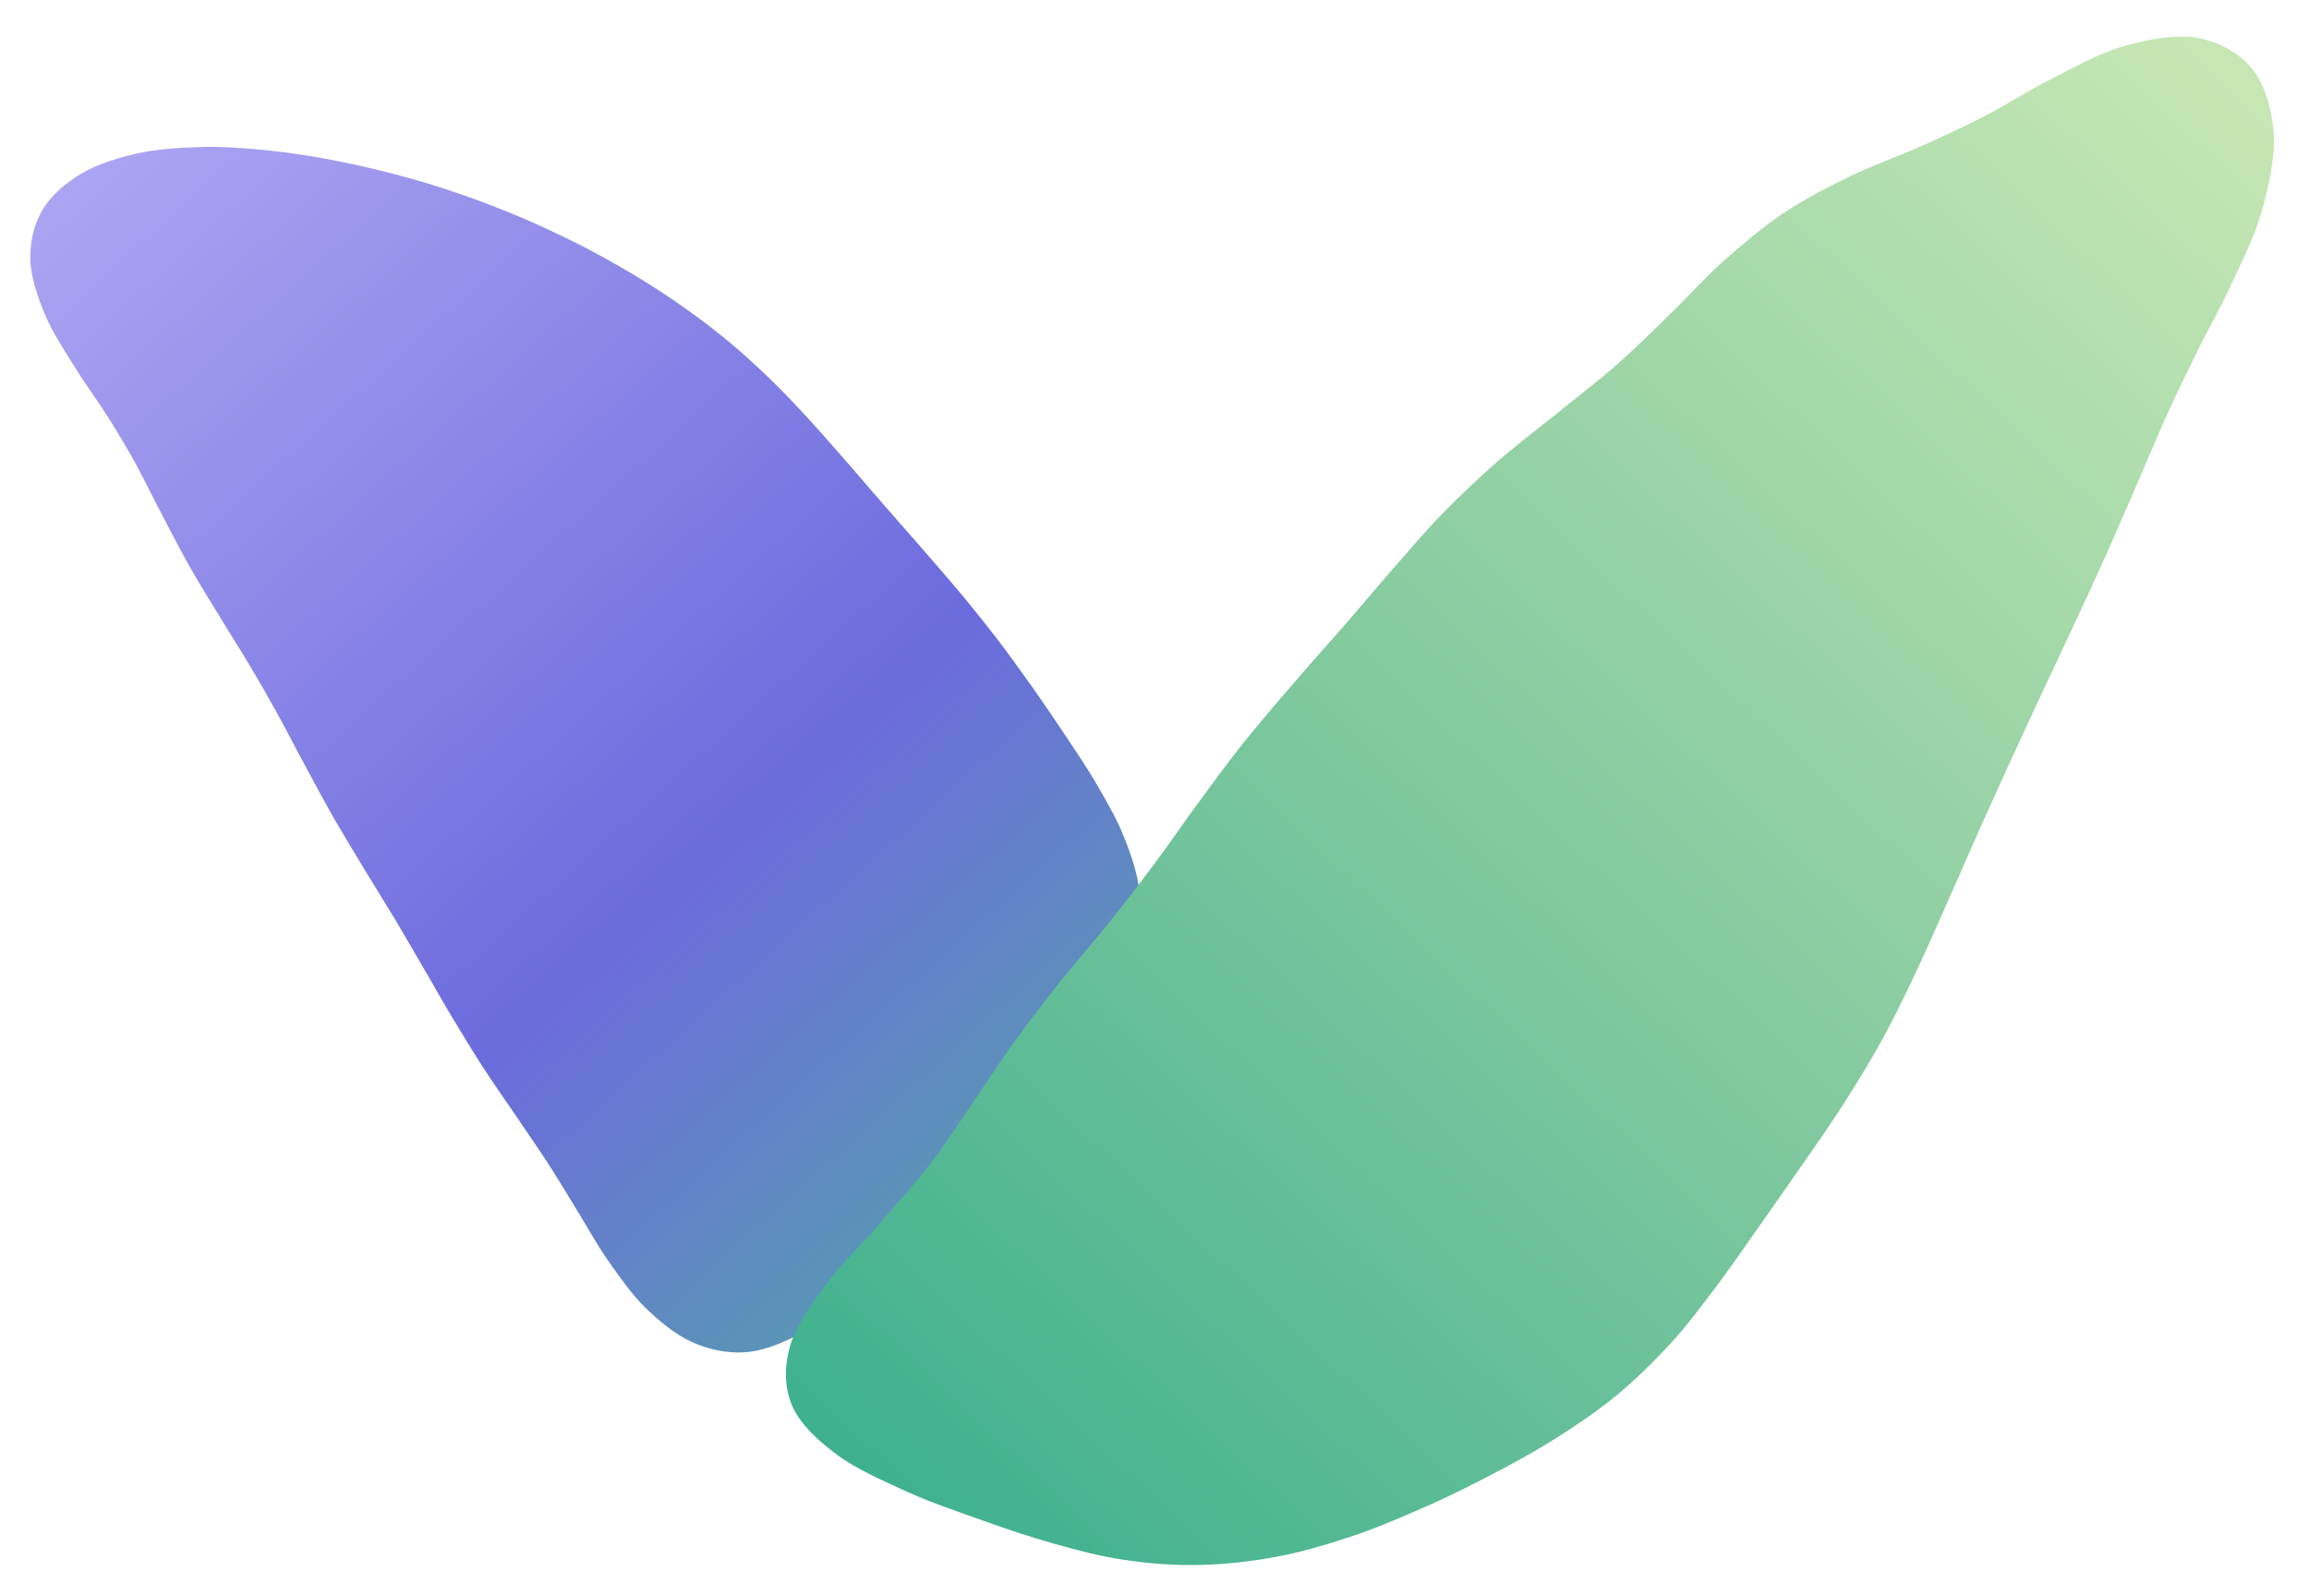
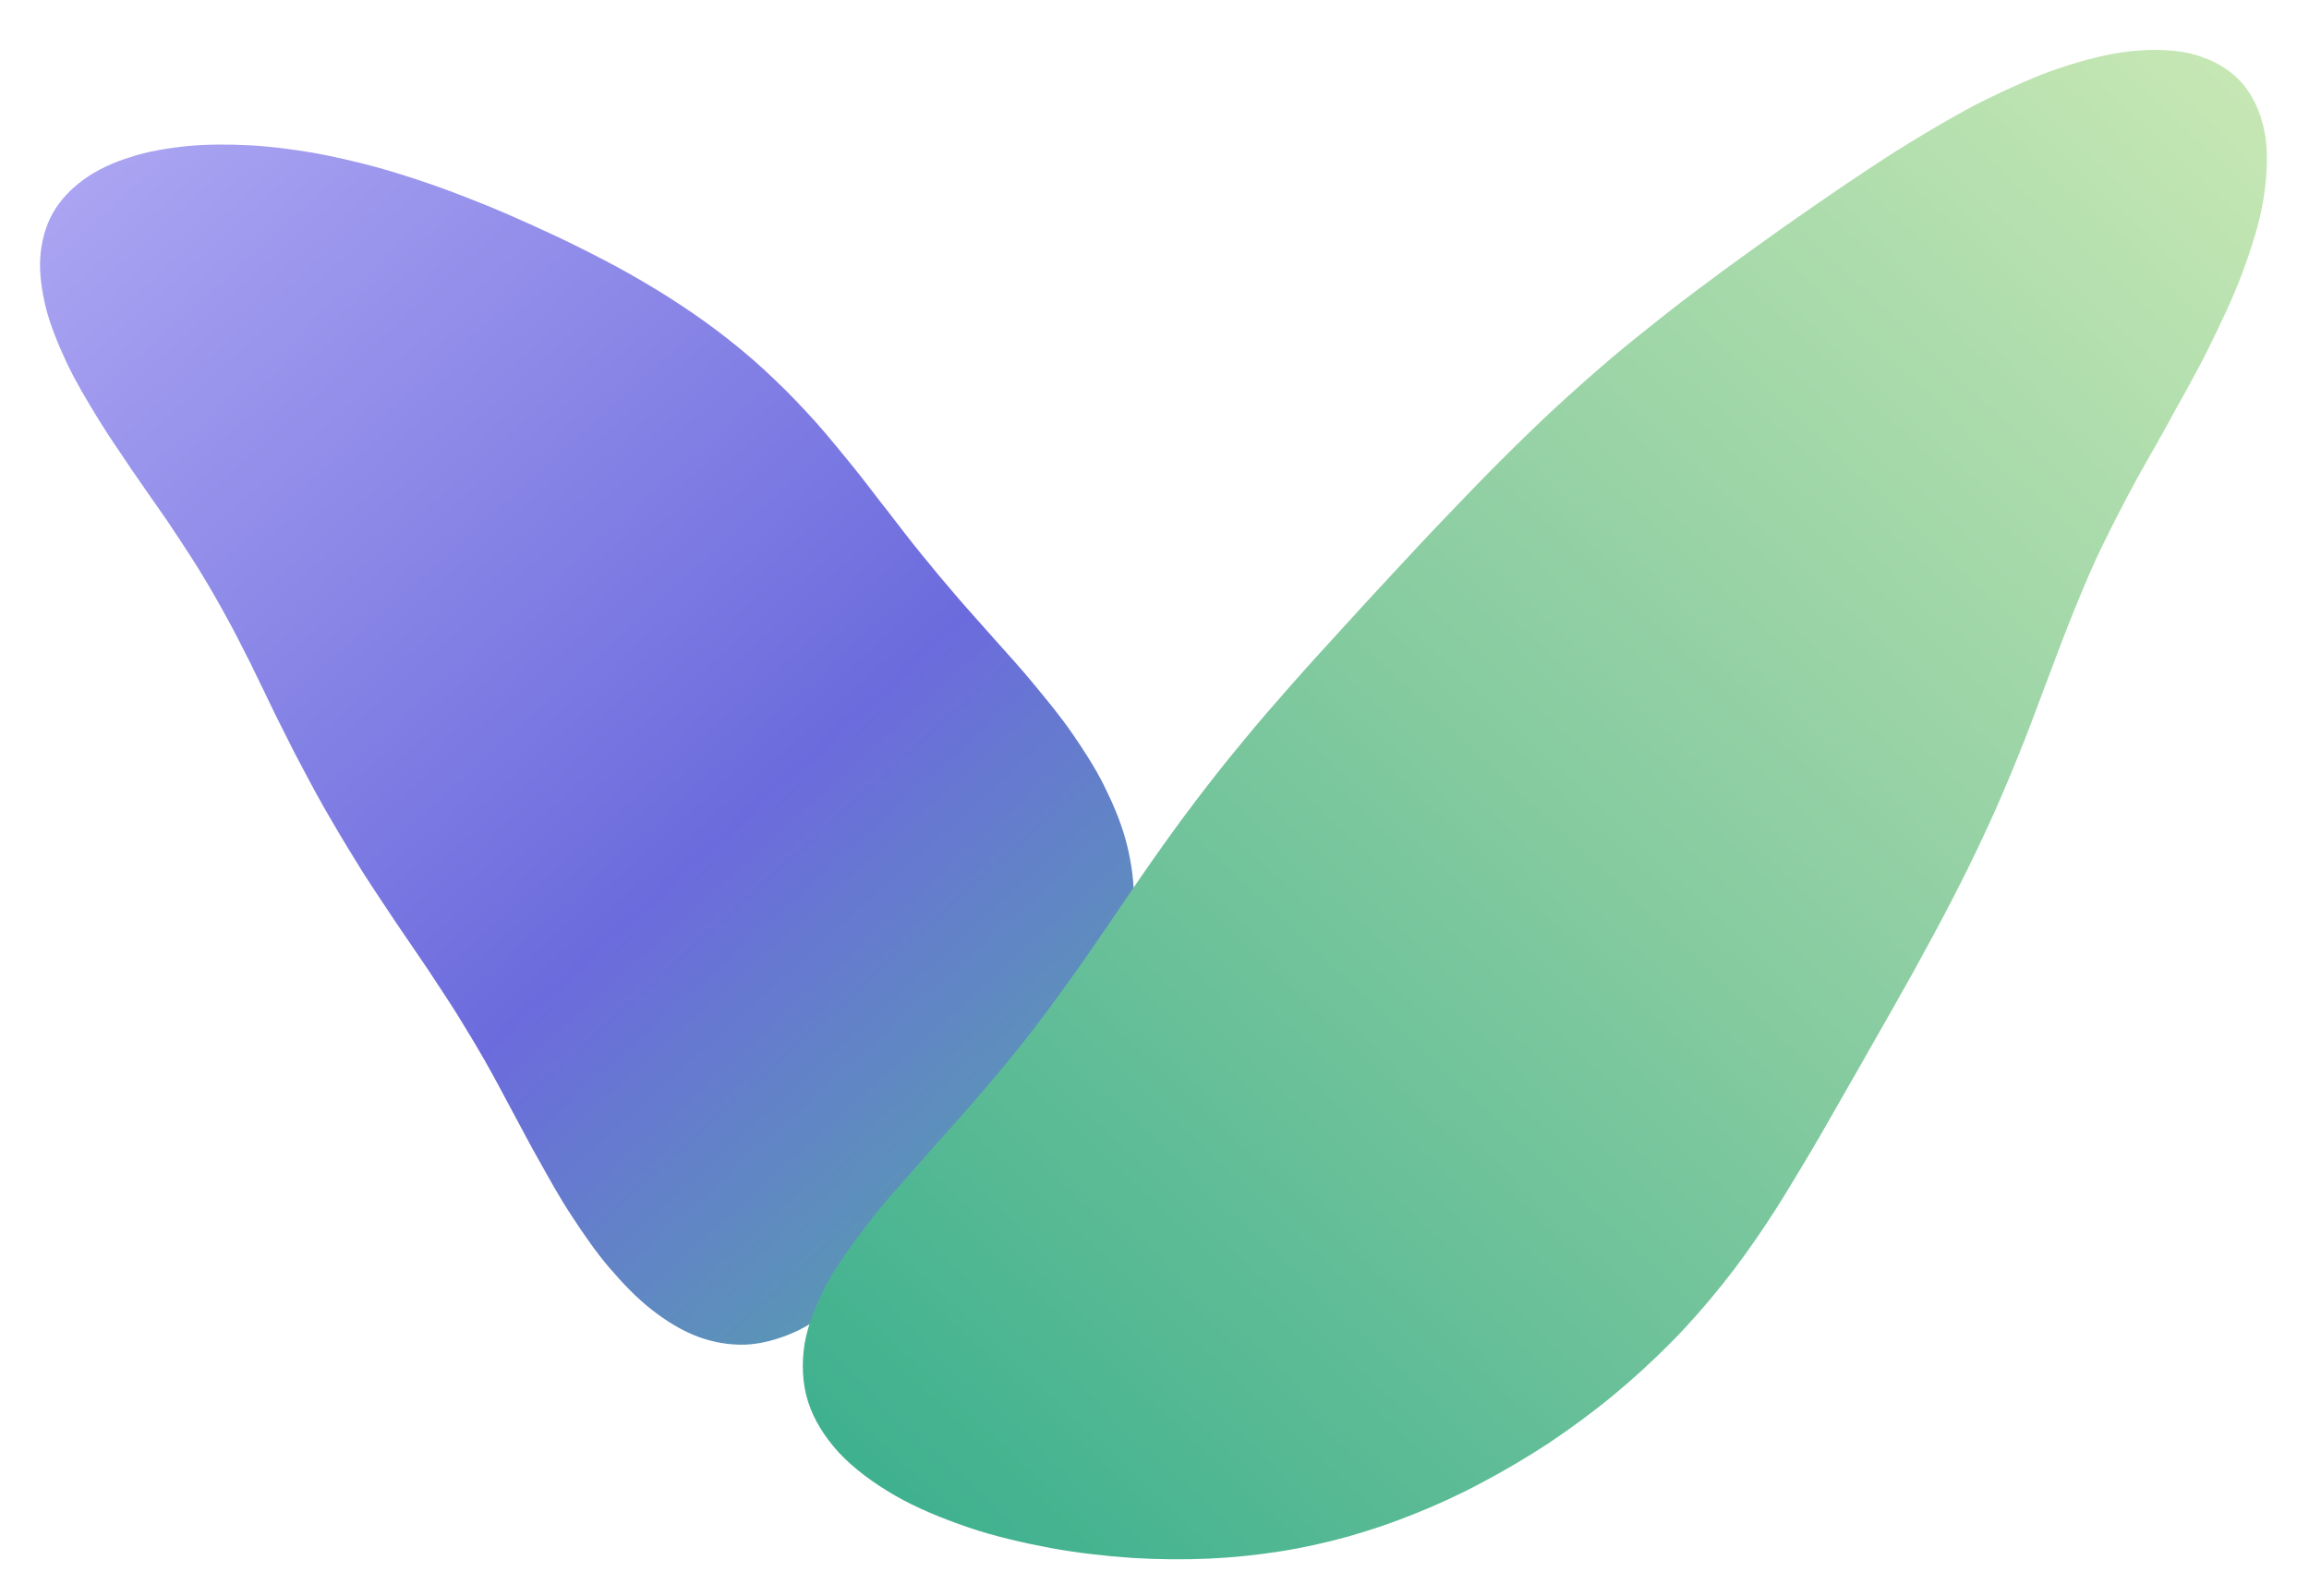
<svg xmlns="http://www.w3.org/2000/svg" viewBox="175 210 1020 705">
  <defs>
    <linearGradient id="veya-p" gradientUnits="userSpaceOnUse" x1="200" y1="290" x2="660" y2="800">
      <stop offset="0" stop-color="#ABA5F2" />
      <stop offset=".6" stop-color="#6C6BDD" />
      <stop offset="1" stop-color="#52A9A4" />
    </linearGradient>
    <linearGradient id="veya-g" gradientUnits="userSpaceOnUse" x1="560" y1="880" x2="1160" y2="240">
      <stop offset="0" stop-color="#3DB08E" />
      <stop offset=".5" stop-color="#86CBA0" />
      <stop offset="1" stop-color="#C6E7B4" />
    </linearGradient>
  </defs>
-   <path fill="url(#veya-p)" d="M188.4 324.6C188.2 316.9 190.0 309.0 193.8 302.7C197.5 296.4 204.0 290.8 210.9 286.7C217.9 282.5 227.0 279.8 235.5 277.8C244.1 275.9 253.4 275.3 262.1 275.0C270.8 274.6 279.4 275.2 287.8 275.9C296.1 276.6 304.2 277.7 312.4 279.0C320.6 280.4 328.7 282.0 336.9 283.9C345.2 285.8 353.6 288.0 361.8 290.4C370.1 292.9 378.4 295.7 386.4 298.6C394.5 301.6 402.4 304.8 410.2 308.2C417.9 311.7 425.5 315.3 433.0 319.1C440.4 323.0 447.8 327.1 455.0 331.4C462.3 335.8 469.5 340.4 476.4 345.3C483.4 350.2 490.3 355.4 496.9 360.9C503.4 366.3 509.8 372.2 515.9 378.1C522.0 384.0 527.8 390.3 533.5 396.5C539.3 402.8 544.7 409.2 550.3 415.5C555.8 421.9 561.3 428.3 566.9 434.7C572.5 441.1 578.1 447.5 583.8 454.0C589.4 460.5 595.1 467.0 600.6 473.6C606.0 480.2 611.4 486.9 616.5 493.6C621.6 500.3 626.4 507.1 631.3 513.9C636.1 520.8 640.8 527.6 645.5 534.7C650.2 541.8 655.1 548.9 659.5 556.5C663.8 564.0 668.4 571.8 671.5 579.7C674.7 587.6 677.5 595.9 678.4 604.0C679.3 612.0 678.8 620.2 676.9 627.9C674.9 635.6 671.0 643.1 666.7 650.3C662.3 657.5 656.3 664.2 650.6 671.0C645.0 677.7 638.6 684.1 632.8 690.5C627.0 696.9 621.2 703.2 615.7 709.5C610.1 715.8 604.9 721.9 599.5 728.2C594.0 734.4 588.8 740.6 583.2 747.0C577.5 753.3 571.9 759.9 565.8 766.2C559.8 772.6 553.5 779.4 546.9 785.1C540.3 790.8 533.3 796.7 526.0 800.4C518.8 804.1 511.0 807.0 503.4 807.4C495.8 807.8 487.8 806.1 480.6 802.8C473.3 799.5 466.2 793.6 460.0 787.6C453.8 781.5 448.4 773.6 443.3 766.4C438.3 759.2 434.1 751.4 429.7 744.3C425.3 737.1 421.2 730.3 416.7 723.3C412.2 716.4 407.5 709.8 402.8 702.7C398.0 695.7 392.9 688.5 388.2 681.2C383.5 673.9 378.8 666.2 374.4 658.8C369.9 651.4 365.9 644.0 361.6 636.8C357.4 629.6 353.4 622.6 349.1 615.4C344.8 608.3 340.3 601.2 335.9 593.9C331.5 586.6 326.9 579.0 322.5 571.5C318.2 563.9 314.0 556.1 310.0 548.6C305.9 541.1 302.1 533.6 298.1 526.3C294.1 519.0 290.1 512.0 285.8 504.8C281.6 497.6 276.9 490.5 272.5 483.1C268.0 475.7 263.2 468.1 258.9 460.5C254.6 452.9 250.6 445.1 246.7 437.6C242.7 430.1 239.2 422.8 235.3 415.5C231.3 408.3 227.3 401.5 222.8 394.4C218.3 387.2 213.0 380.2 208.3 372.6C203.7 365.1 198.2 357.0 194.9 349.0C191.6 341.0 188.6 332.4 188.4 324.6Z" />
-   <path fill="url(#veya-g)" d="M990.5 695.9C984.6 705.3 978.0 714.7 971.5 724.0C965.1 733.3 958.4 742.7 952.0 751.9C945.5 761.0 939.4 770.1 932.8 778.8C926.2 787.5 919.8 796.1 912.4 804.1C905.0 812.1 897.1 819.8 888.5 826.9C879.9 833.9 870.2 840.4 860.6 846.4C851.0 852.4 840.9 857.8 831.0 862.9C821.2 868.0 811.5 872.7 801.5 877.0C791.6 881.3 781.8 885.5 771.4 888.9C760.9 892.4 750.0 895.6 738.8 897.7C727.7 899.8 715.8 901.1 704.5 901.3C693.3 901.6 681.9 900.6 671.2 899.0C660.5 897.4 650.5 894.7 640.2 891.8C629.9 888.9 619.9 885.5 609.2 881.7C598.6 877.9 586.9 874.0 576.2 869.2C565.5 864.3 553.5 859.1 545.0 852.8C536.4 846.5 528.5 839.1 525.0 831.1C521.5 823.2 521.4 814.0 523.9 805.0C526.4 796.0 533.5 786.4 540.1 777.2C546.8 768.1 556.3 759.0 563.9 750.1C571.6 741.2 579.3 732.7 586.0 724.0C592.8 715.2 598.3 706.5 604.4 697.7C610.5 688.8 616.2 679.7 622.7 670.7C629.1 661.7 636.3 652.6 643.3 643.7C650.4 634.8 658.1 626.1 665.1 617.3C672.1 608.5 678.8 599.9 685.3 591.1C691.9 582.3 697.8 573.5 704.3 564.7C710.8 555.8 717.4 546.8 724.4 538.0C731.4 529.3 738.9 520.5 746.3 512.0C753.6 503.4 761.2 495.0 768.5 486.7C775.8 478.3 782.7 470.0 789.9 461.8C797.1 453.6 804.0 445.3 811.7 437.4C819.4 429.5 827.6 421.7 836.1 414.2C844.6 406.8 853.9 399.8 862.7 392.7C871.4 385.6 880.3 378.9 888.5 371.7C896.8 364.5 904.3 357.0 912.2 349.3C920.1 341.7 927.4 333.4 935.7 325.9C944.1 318.5 952.9 310.9 962.3 304.5C971.7 298.2 982.0 292.9 992.0 288.0C1002.0 283.1 1012.3 279.6 1022.2 275.2C1032.0 270.8 1041.3 266.7 1051.1 261.6C1060.8 256.6 1070.4 250.4 1080.7 245.1C1091.0 239.9 1102.3 233.5 1113.1 230.4C1123.9 227.3 1136.1 225.1 1145.5 226.7C1155.0 228.4 1164.3 233.4 1169.9 240.4C1175.5 247.4 1178.7 258.4 1179.4 268.9C1180.1 279.3 1177.3 292.1 1174.1 303.3C1171.0 314.5 1165.3 325.7 1160.5 336.0C1155.8 346.4 1150.3 355.6 1145.6 365.3C1140.8 375.0 1136.4 384.1 1131.9 394.0C1127.5 403.9 1123.2 414.2 1118.7 424.6C1114.2 434.9 1109.5 445.8 1104.9 456.2C1100.2 466.6 1095.4 476.9 1090.7 487.0C1086.1 497.0 1081.5 506.6 1076.9 516.4C1072.3 526.3 1067.8 536.0 1063.2 546.0C1058.6 556.1 1054.0 566.4 1049.3 576.7C1044.7 587.1 1040.1 597.7 1035.5 608.0C1030.9 618.3 1026.5 628.6 1021.8 638.5C1017.1 648.5 1012.5 658.1 1007.3 667.7C1002.1 677.2 996.5 686.5 990.5 695.9Z" />
+   <path fill="url(#veya-p)" d="M192.8 323.6C193.3 316.6 195.1 309.9 198.3 304.2C201.5 298.5 206.3 293.4 212.0 289.3C217.7 285.1 224.9 281.8 232.6 279.4C240.2 276.9 249.1 275.4 258.0 274.5C266.8 273.7 276.4 273.7 285.6 274.2C294.9 274.7 304.4 276.0 313.4 277.5C322.4 279.1 331.2 281.2 339.7 283.4C348.2 285.7 356.3 288.3 364.2 291.0C372.1 293.7 379.6 296.6 387.1 299.6C394.7 302.6 401.9 305.8 409.3 309.1C416.6 312.4 423.9 315.8 431.3 319.5C438.7 323.2 446.1 327.0 453.5 331.2C460.9 335.4 468.4 339.9 475.6 344.7C482.9 349.5 490.2 354.7 497.1 360.2C504.0 365.6 510.8 371.5 517.1 377.6C523.5 383.6 529.5 390.0 535.3 396.4C541.0 402.8 546.4 409.5 551.7 416.0C557.0 422.5 561.9 429.2 567.0 435.6C572.0 442.1 576.9 448.5 582.1 454.9C587.2 461.2 592.4 467.4 597.9 473.8C603.3 480.1 609.0 486.3 614.7 492.8C620.4 499.2 626.4 505.7 632.0 512.6C637.7 519.5 643.5 526.5 648.6 533.9C653.7 541.3 658.7 549.0 662.6 556.8C666.5 564.6 670.0 572.8 672.2 580.8C674.4 588.8 675.7 597.1 675.9 605.0C676.1 612.9 675.2 620.8 673.3 628.4C671.5 635.9 668.4 643.1 664.8 650.1C661.2 657.1 656.6 663.7 651.7 670.2C646.8 676.7 641.2 682.9 635.6 689.3C630.0 695.6 624.0 701.8 618.1 708.3C612.1 714.8 606.1 721.3 600.1 728.1C594.1 734.8 588.2 741.8 582.1 748.6C576.1 755.4 570.1 762.5 563.9 768.8C557.7 775.1 551.4 781.4 544.9 786.4C538.5 791.4 531.8 796.0 525.0 798.9C518.2 801.8 511.1 803.7 504.2 804.0C497.2 804.2 490.0 803.0 483.1 800.4C476.2 797.8 469.2 793.5 462.7 788.4C456.2 783.3 449.9 776.7 444.0 769.8C438.2 763.0 432.7 755.0 427.6 747.2C422.5 739.5 417.9 731.2 413.5 723.3C409.0 715.5 405.0 707.6 400.9 700.1C396.9 692.6 393.1 685.4 389.1 678.4C385.1 671.4 381.1 664.8 376.9 658.0C372.7 651.3 368.3 644.8 363.8 637.9C359.2 631.1 354.5 624.3 349.7 617.2C345.0 610.1 340.0 602.7 335.2 595.2C330.5 587.6 325.7 579.8 321.2 572.0C316.6 564.2 312.3 556.2 308.2 548.4C304.0 540.6 300.2 532.7 296.4 525.2C292.7 517.6 289.2 510.2 285.6 502.9C281.9 495.7 278.5 488.7 274.6 481.8C270.8 474.8 266.9 468.1 262.6 461.1C258.3 454.2 253.7 447.3 248.9 440.1C244.0 433.0 238.7 425.6 233.6 418.1C228.5 410.5 223.0 402.6 218.1 394.6C213.3 386.7 208.3 378.4 204.5 370.3C200.7 362.2 197.3 353.9 195.3 346.1C193.4 338.3 192.3 330.5 192.8 323.6Z" />
+   <path fill="url(#veya-g)" d="M987.4 697.1C982.1 706.4 977.0 715.4 971.6 724.3C966.2 733.3 960.9 742.2 955.0 751.0C949.1 759.8 942.9 768.6 936.0 777.2C929.1 785.8 921.6 794.5 913.5 802.7C905.4 810.9 896.6 819.0 887.5 826.5C878.4 834.0 868.7 841.1 859.0 847.6C849.2 854.0 839.2 859.9 829.3 865.1C819.4 870.4 809.5 874.9 799.7 878.8C789.8 882.8 780.2 886.0 770.4 888.8C760.5 891.5 750.8 893.7 740.6 895.3C730.4 896.9 720.1 898.0 709.2 898.5C698.2 899.0 686.8 898.9 675.1 898.2C663.4 897.4 650.9 896.0 638.9 893.8C626.8 891.5 614.1 888.6 602.7 884.7C591.3 880.8 579.8 876.1 570.3 870.6C560.8 865.1 552.0 858.6 545.6 851.7C539.2 844.7 534.4 837.0 531.9 829.0C529.4 821.0 529.1 812.4 530.4 803.8C531.8 795.2 535.5 786.3 540.1 777.4C544.8 768.6 551.4 759.7 558.1 750.9C564.8 742.0 572.9 733.2 580.6 724.4C588.2 715.6 596.4 706.8 604.0 698.0C611.6 689.2 619.2 680.3 626.3 671.3C633.4 662.4 640.1 653.3 646.6 644.3C653.2 635.2 659.3 626.1 665.6 617.0C671.9 607.9 677.9 598.8 684.2 589.9C690.5 580.9 696.9 572.1 703.5 563.4C710.1 554.7 716.9 546.1 723.9 537.7C730.8 529.2 738.0 521.0 745.3 512.7C752.6 504.4 760.1 496.2 767.6 488.0C775.1 479.7 782.7 471.5 790.4 463.2C798.1 454.9 805.8 446.6 813.7 438.4C821.5 430.2 829.5 421.9 837.5 413.9C845.5 405.9 853.7 397.9 861.9 390.3C870.1 382.7 878.4 375.4 886.7 368.3C895.0 361.3 903.4 354.6 911.8 348.0C920.2 341.4 928.6 335.2 937.1 328.9C945.7 322.6 954.3 316.5 963.1 310.2C972.0 304.0 981.0 297.7 990.5 291.3C999.9 285.0 1009.7 278.4 1019.8 272.3C1030.0 266.1 1040.7 259.8 1051.4 254.4C1062.2 249.1 1073.6 243.9 1084.4 240.2C1095.2 236.6 1106.5 233.6 1116.5 232.6C1126.5 231.6 1136.4 231.9 1144.4 234.1C1152.5 236.4 1159.7 240.4 1164.9 246.1C1170.0 251.7 1173.6 259.3 1175.3 267.9C1177.0 276.4 1176.6 286.7 1175.0 297.2C1173.4 307.7 1169.7 319.4 1165.5 330.7C1161.3 342.0 1155.5 353.9 1150.0 365.1C1144.4 376.3 1137.9 387.4 1132.2 398.0C1126.4 408.5 1120.4 418.6 1115.2 428.5C1110.0 438.4 1105.2 447.8 1100.8 457.2C1096.5 466.7 1092.7 475.9 1088.9 485.5C1085.1 495.0 1081.7 504.5 1077.9 514.4C1074.2 524.3 1070.4 534.5 1066.2 544.8C1062.0 555.1 1057.5 565.8 1052.6 576.3C1047.7 586.9 1042.4 597.7 1037.0 608.1C1031.6 618.6 1025.8 629.1 1020.3 639.2C1014.7 649.3 1009.0 659.2 1003.5 668.9C998.0 678.6 992.7 687.9 987.4 697.1Z" />
</svg>
